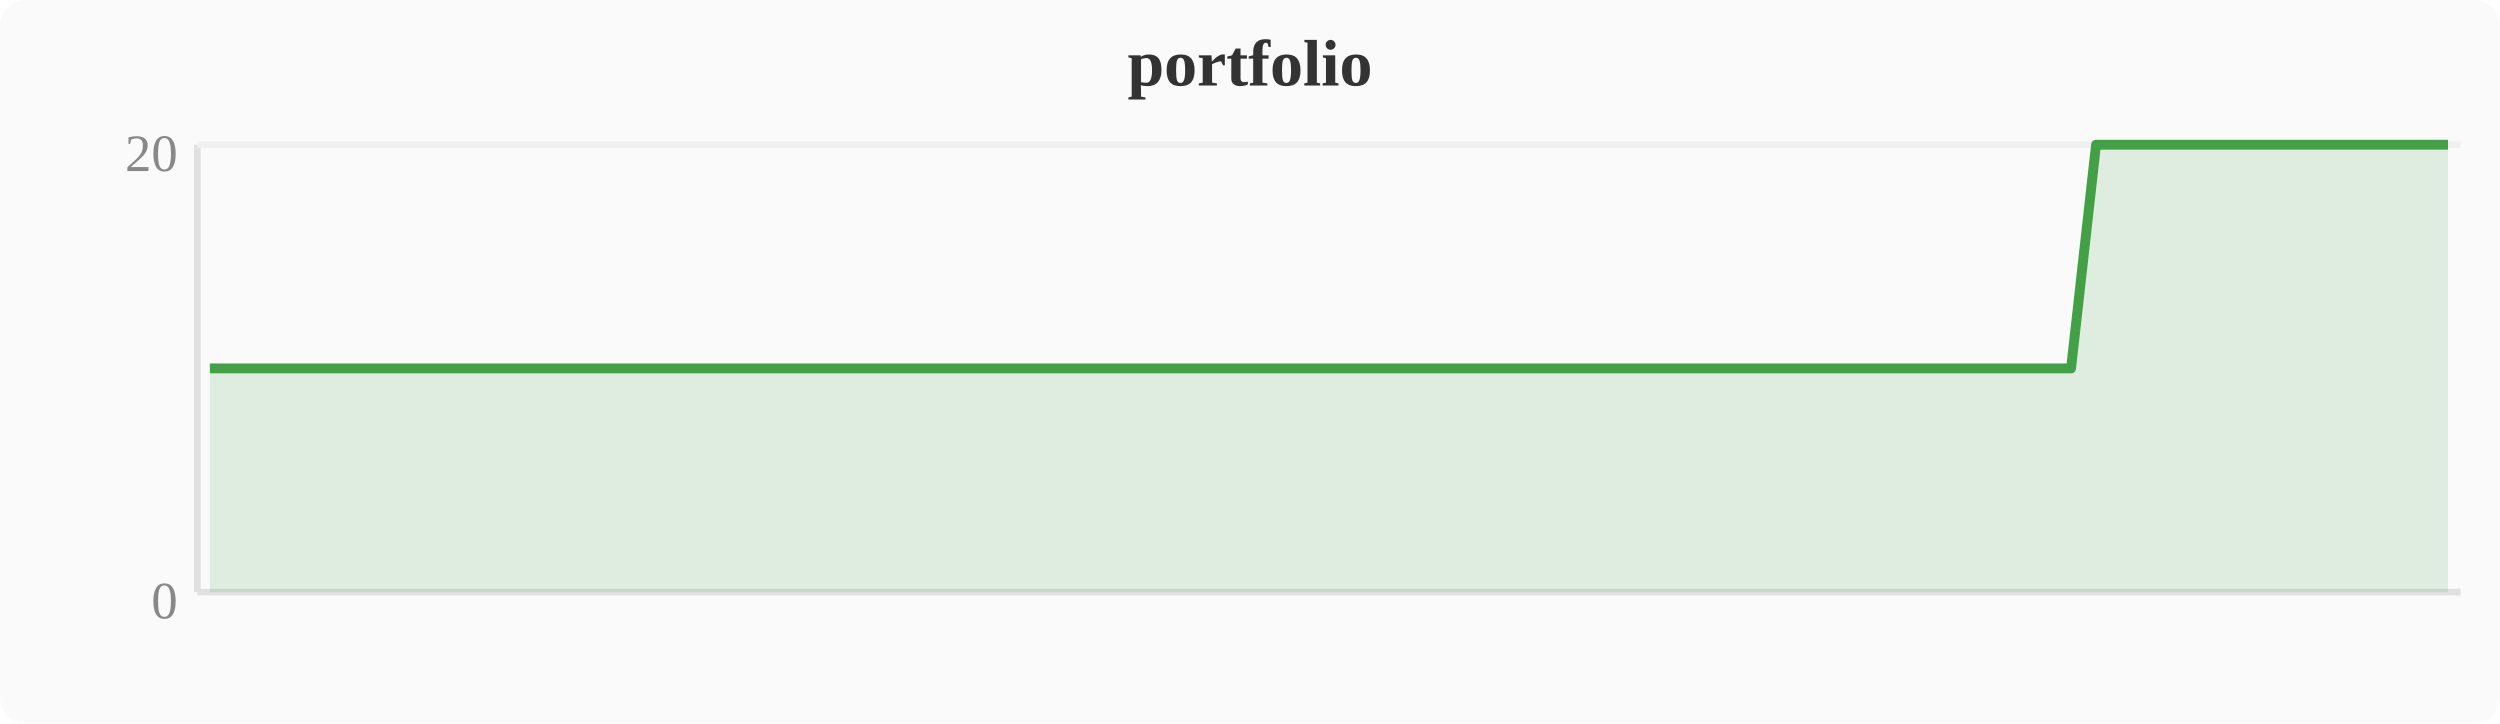
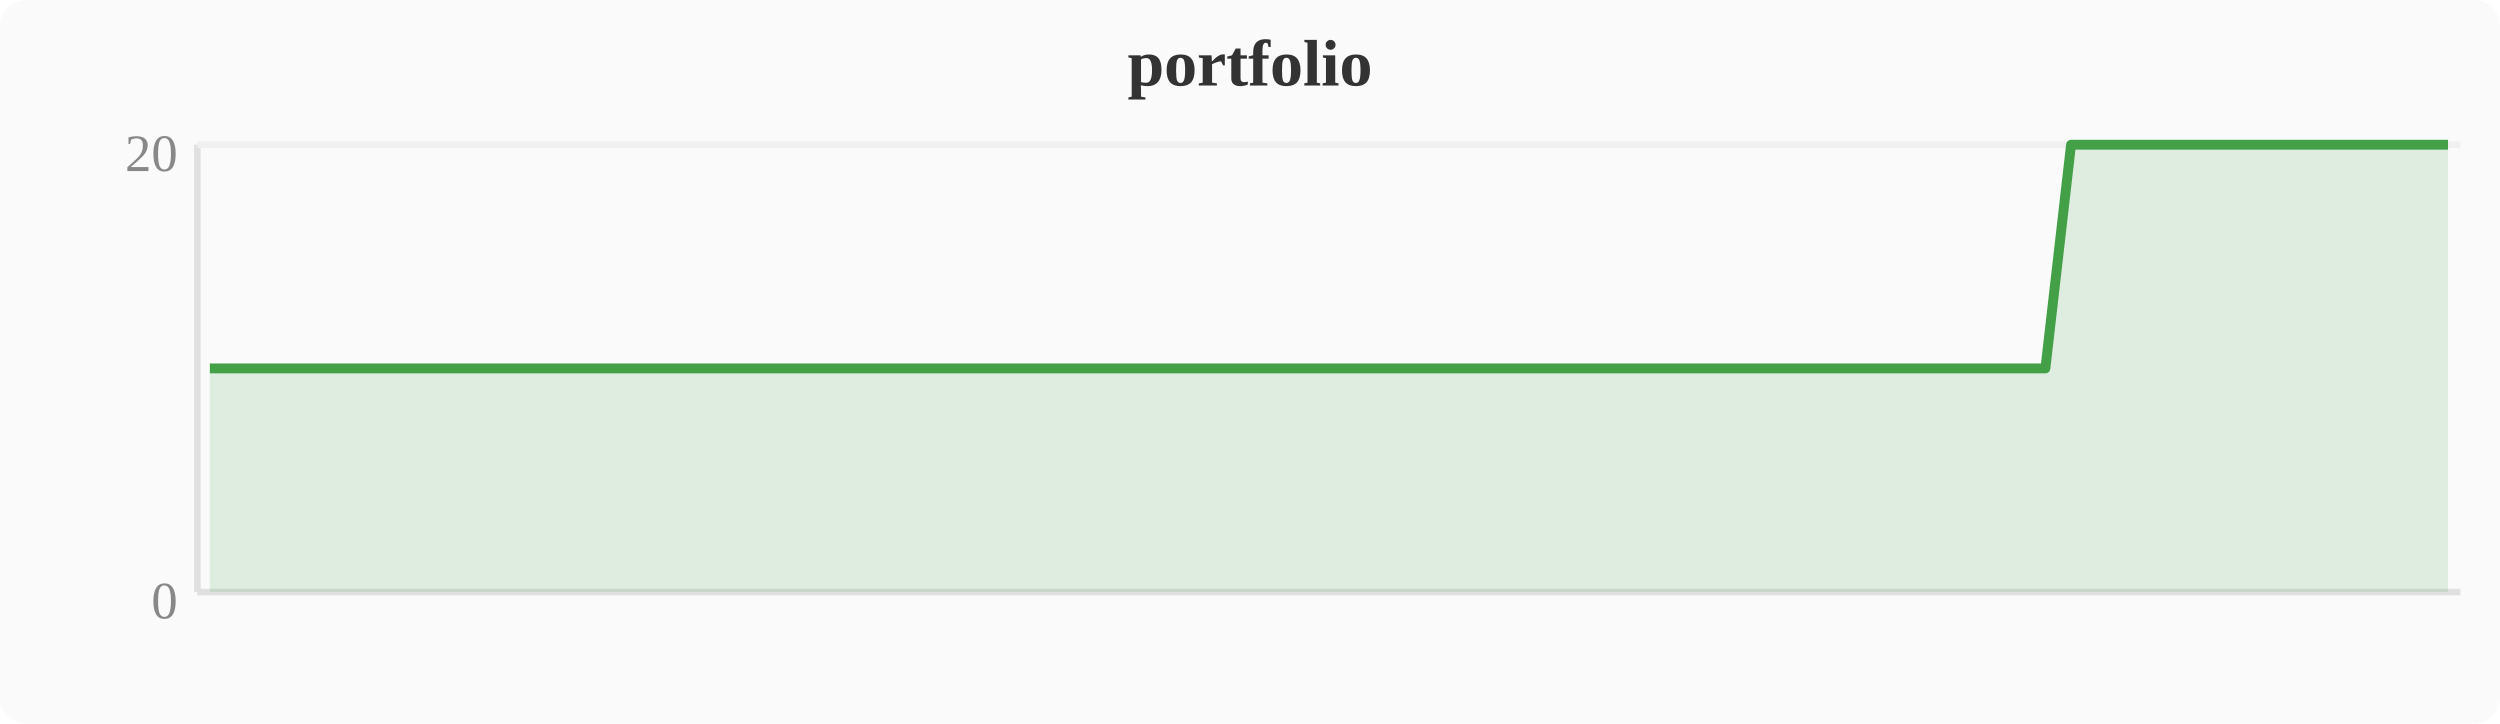
<svg xmlns="http://www.w3.org/2000/svg" width="380" height="110" viewBox="0 0 380 110">
  <rect width="380" height="110" fill="#fafafa" rx="4" />
  <text x="190" y="13" text-anchor="middle" font-size="10" font-weight="bold" fill="#333">portfolio</text>
  <line x1="30" y1="22" x2="30" y2="90" stroke="#e0e0e0" stroke-width="1" />
  <line x1="30" y1="90" x2="374" y2="90" stroke="#e0e0e0" stroke-width="1" />
  <line x1="30" y1="22" x2="374" y2="22" stroke="#f0f0f0" stroke-width="1" />
  <text x="27" y="94" text-anchor="end" font-size="8" fill="#888">0</text>
  <text x="27" y="26" text-anchor="end" font-size="8" fill="#888">20</text>
-   <polygon points="31.9,56.0 35.7,56.0 39.6,56.0 43.4,56.0 47.2,56.0 51.0,56.0 54.8,56.0 58.7,56.0 62.5,56.0 66.3,56.0 70.1,56.0 74.0,56.0 77.8,56.0 81.6,56.0 85.4,56.0 89.2,56.0 93.1,56.0 96.9,56.0 100.7,56.0 104.5,56.0 108.4,56.0 112.2,56.0 116.0,56.0 119.8,56.0 123.6,56.0 127.5,56.0 131.3,56.0 135.1,56.0 138.9,56.0 142.8,56.0 146.6,56.0 150.4,56.0 154.2,56.0 158.0,56.0 161.9,56.0 165.7,56.0 169.5,56.0 173.3,56.0 177.2,56.0 181.0,56.0 184.8,56.0 188.6,56.0 192.4,56.0 196.3,56.0 200.1,56.0 203.9,56.0 207.7,56.0 211.6,56.0 215.4,56.0 219.2,56.0 223.0,56.0 226.8,56.0 230.7,56.0 234.5,56.0 238.3,56.0 242.1,56.0 246.0,56.0 249.8,56.0 253.6,56.0 257.4,56.0 261.2,56.0 265.1,56.0 268.9,56.0 272.7,56.0 276.5,56.0 280.4,56.0 284.2,56.0 288.0,56.0 291.8,56.0 295.6,56.0 299.5,56.0 303.3,56.0 307.1,56.0 310.9,56.0 314.8,56.0 318.6,22.0 322.4,22.0 326.2,22.0 330.0,22.0 333.9,22.0 337.7,22.0 341.5,22.0 345.3,22.0 349.2,22.0 353.0,22.0 356.8,22.0 360.6,22.0 364.4,22.0 368.3,22.0 372.1,22.0 372.1,90 31.9,90" fill="#43a047" opacity="0.15" />
-   <polyline points="31.9,56.0 35.7,56.0 39.6,56.0 43.4,56.0 47.2,56.0 51.0,56.0 54.8,56.0 58.7,56.0 62.5,56.0 66.3,56.0 70.1,56.0 74.0,56.0 77.8,56.0 81.6,56.0 85.4,56.0 89.2,56.0 93.1,56.0 96.9,56.0 100.7,56.0 104.5,56.0 108.4,56.0 112.2,56.0 116.0,56.0 119.8,56.0 123.6,56.0 127.5,56.0 131.3,56.0 135.1,56.0 138.9,56.0 142.8,56.0 146.6,56.0 150.4,56.0 154.2,56.0 158.0,56.0 161.9,56.0 165.7,56.0 169.5,56.0 173.3,56.0 177.2,56.0 181.0,56.0 184.8,56.0 188.6,56.0 192.4,56.0 196.3,56.0 200.1,56.0 203.9,56.0 207.7,56.0 211.6,56.0 215.4,56.0 219.2,56.0 223.0,56.0 226.8,56.0 230.7,56.0 234.5,56.0 238.3,56.0 242.1,56.0 246.0,56.0 249.8,56.0 253.6,56.0 257.4,56.0 261.2,56.0 265.1,56.0 268.9,56.0 272.7,56.0 276.5,56.0 280.4,56.0 284.2,56.0 288.0,56.0 291.8,56.0 295.6,56.0 299.5,56.0 303.3,56.0 307.1,56.0 310.9,56.0 314.8,56.0 318.6,22.0 322.4,22.0 326.2,22.0 330.0,22.0 333.9,22.0 337.7,22.0 341.5,22.0 345.3,22.0 349.2,22.0 353.0,22.0 356.8,22.0 360.6,22.0 364.4,22.0 368.3,22.0 372.1,22.0" fill="none" stroke="#43a047" stroke-width="1.5" stroke-linejoin="round" />
+   <polygon points="31.9,56.0 35.7,56.0 39.6,56.0 43.4,56.0 47.2,56.0 51.0,56.0 54.8,56.0 58.7,56.0 62.5,56.0 66.3,56.0 70.1,56.0 74.0,56.0 77.8,56.0 81.6,56.0 85.4,56.0 89.2,56.0 93.1,56.0 96.9,56.0 100.7,56.0 104.5,56.0 108.4,56.0 112.2,56.0 116.0,56.0 119.8,56.0 123.6,56.0 127.5,56.0 131.3,56.0 135.1,56.0 138.9,56.0 142.8,56.0 146.6,56.0 150.4,56.0 154.2,56.0 158.0,56.0 161.9,56.0 165.7,56.0 169.5,56.0 173.3,56.0 177.2,56.0 181.0,56.0 184.8,56.0 188.6,56.0 192.4,56.0 196.3,56.0 200.1,56.0 203.9,56.0 207.7,56.0 211.6,56.0 215.4,56.0 219.2,56.0 223.0,56.0 226.8,56.0 230.7,56.0 234.5,56.0 238.3,56.0 242.1,56.0 246.0,56.0 249.8,56.0 253.6,56.0 257.4,56.0 261.2,56.0 265.1,56.0 268.9,56.0 272.7,56.0 276.5,56.0 280.4,56.0 284.2,56.0 288.0,56.0 291.8,56.0 295.6,56.0 299.5,56.0 303.3,56.0 307.1,56.0 310.9,56.0 314.8,22.0 318.6,22.0 322.4,22.0 326.2,22.0 330.0,22.0 333.9,22.0 337.7,22.0 341.5,22.0 345.3,22.0 349.2,22.0 353.0,22.0 356.8,22.0 360.6,22.0 364.4,22.0 368.3,22.0 372.1,22.0 372.1,90 31.9,90" fill="#43a047" opacity="0.15" />
+   <polyline points="31.9,56.0 35.7,56.0 39.6,56.0 43.4,56.0 47.2,56.0 51.0,56.0 54.8,56.0 58.7,56.0 62.5,56.0 66.3,56.0 70.1,56.0 74.0,56.0 77.8,56.0 81.6,56.0 85.4,56.0 89.2,56.0 93.1,56.0 96.9,56.0 100.7,56.0 104.5,56.0 108.4,56.0 112.2,56.0 116.0,56.0 119.8,56.0 123.6,56.0 127.5,56.0 131.3,56.0 135.1,56.0 138.9,56.0 142.8,56.0 146.6,56.0 150.4,56.0 154.2,56.0 158.0,56.0 161.9,56.0 165.7,56.0 169.5,56.0 173.3,56.0 177.2,56.0 181.0,56.0 184.8,56.0 188.6,56.0 192.4,56.0 196.3,56.0 200.1,56.0 203.9,56.0 207.7,56.0 211.6,56.0 215.4,56.0 219.2,56.0 223.0,56.0 226.8,56.0 230.7,56.0 234.5,56.0 238.3,56.0 242.1,56.0 246.0,56.0 249.8,56.0 253.6,56.0 257.4,56.0 261.2,56.0 265.1,56.0 268.9,56.0 272.7,56.0 276.5,56.0 280.4,56.0 284.2,56.0 288.0,56.0 291.8,56.0 295.6,56.0 299.5,56.0 303.3,56.0 307.1,56.0 310.9,56.0 314.8,22.0 318.6,22.0 322.4,22.0 326.2,22.0 330.0,22.0 333.9,22.0 337.7,22.0 341.5,22.0 345.3,22.0 349.2,22.0 353.0,22.0 356.8,22.0 360.6,22.0 364.4,22.0 368.3,22.0 372.1,22.0" fill="none" stroke="#43a047" stroke-width="1.5" stroke-linejoin="round" />
</svg>
